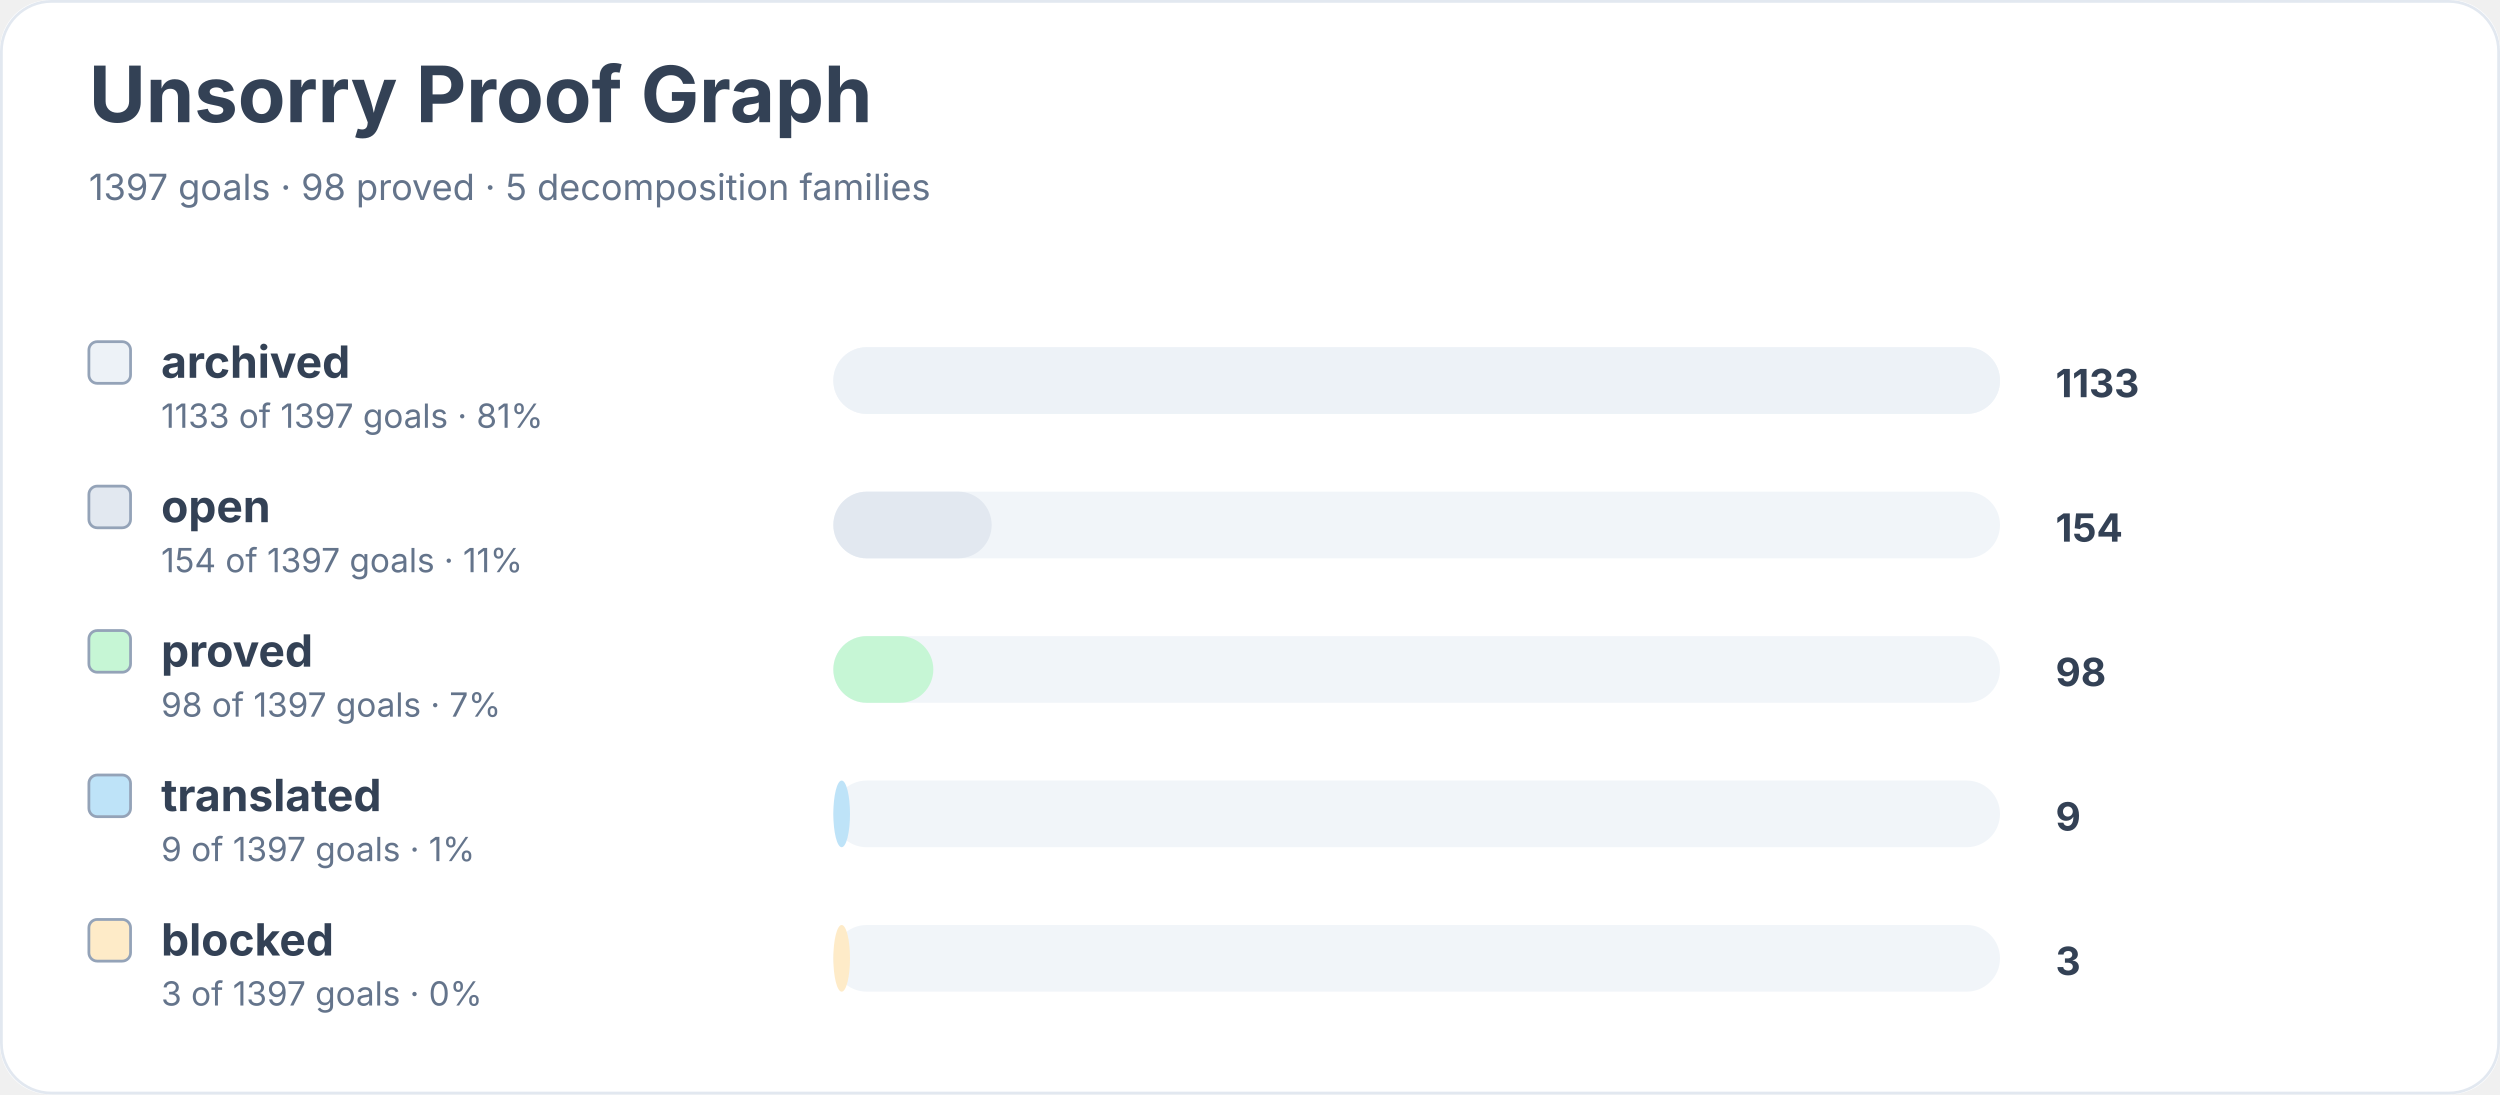
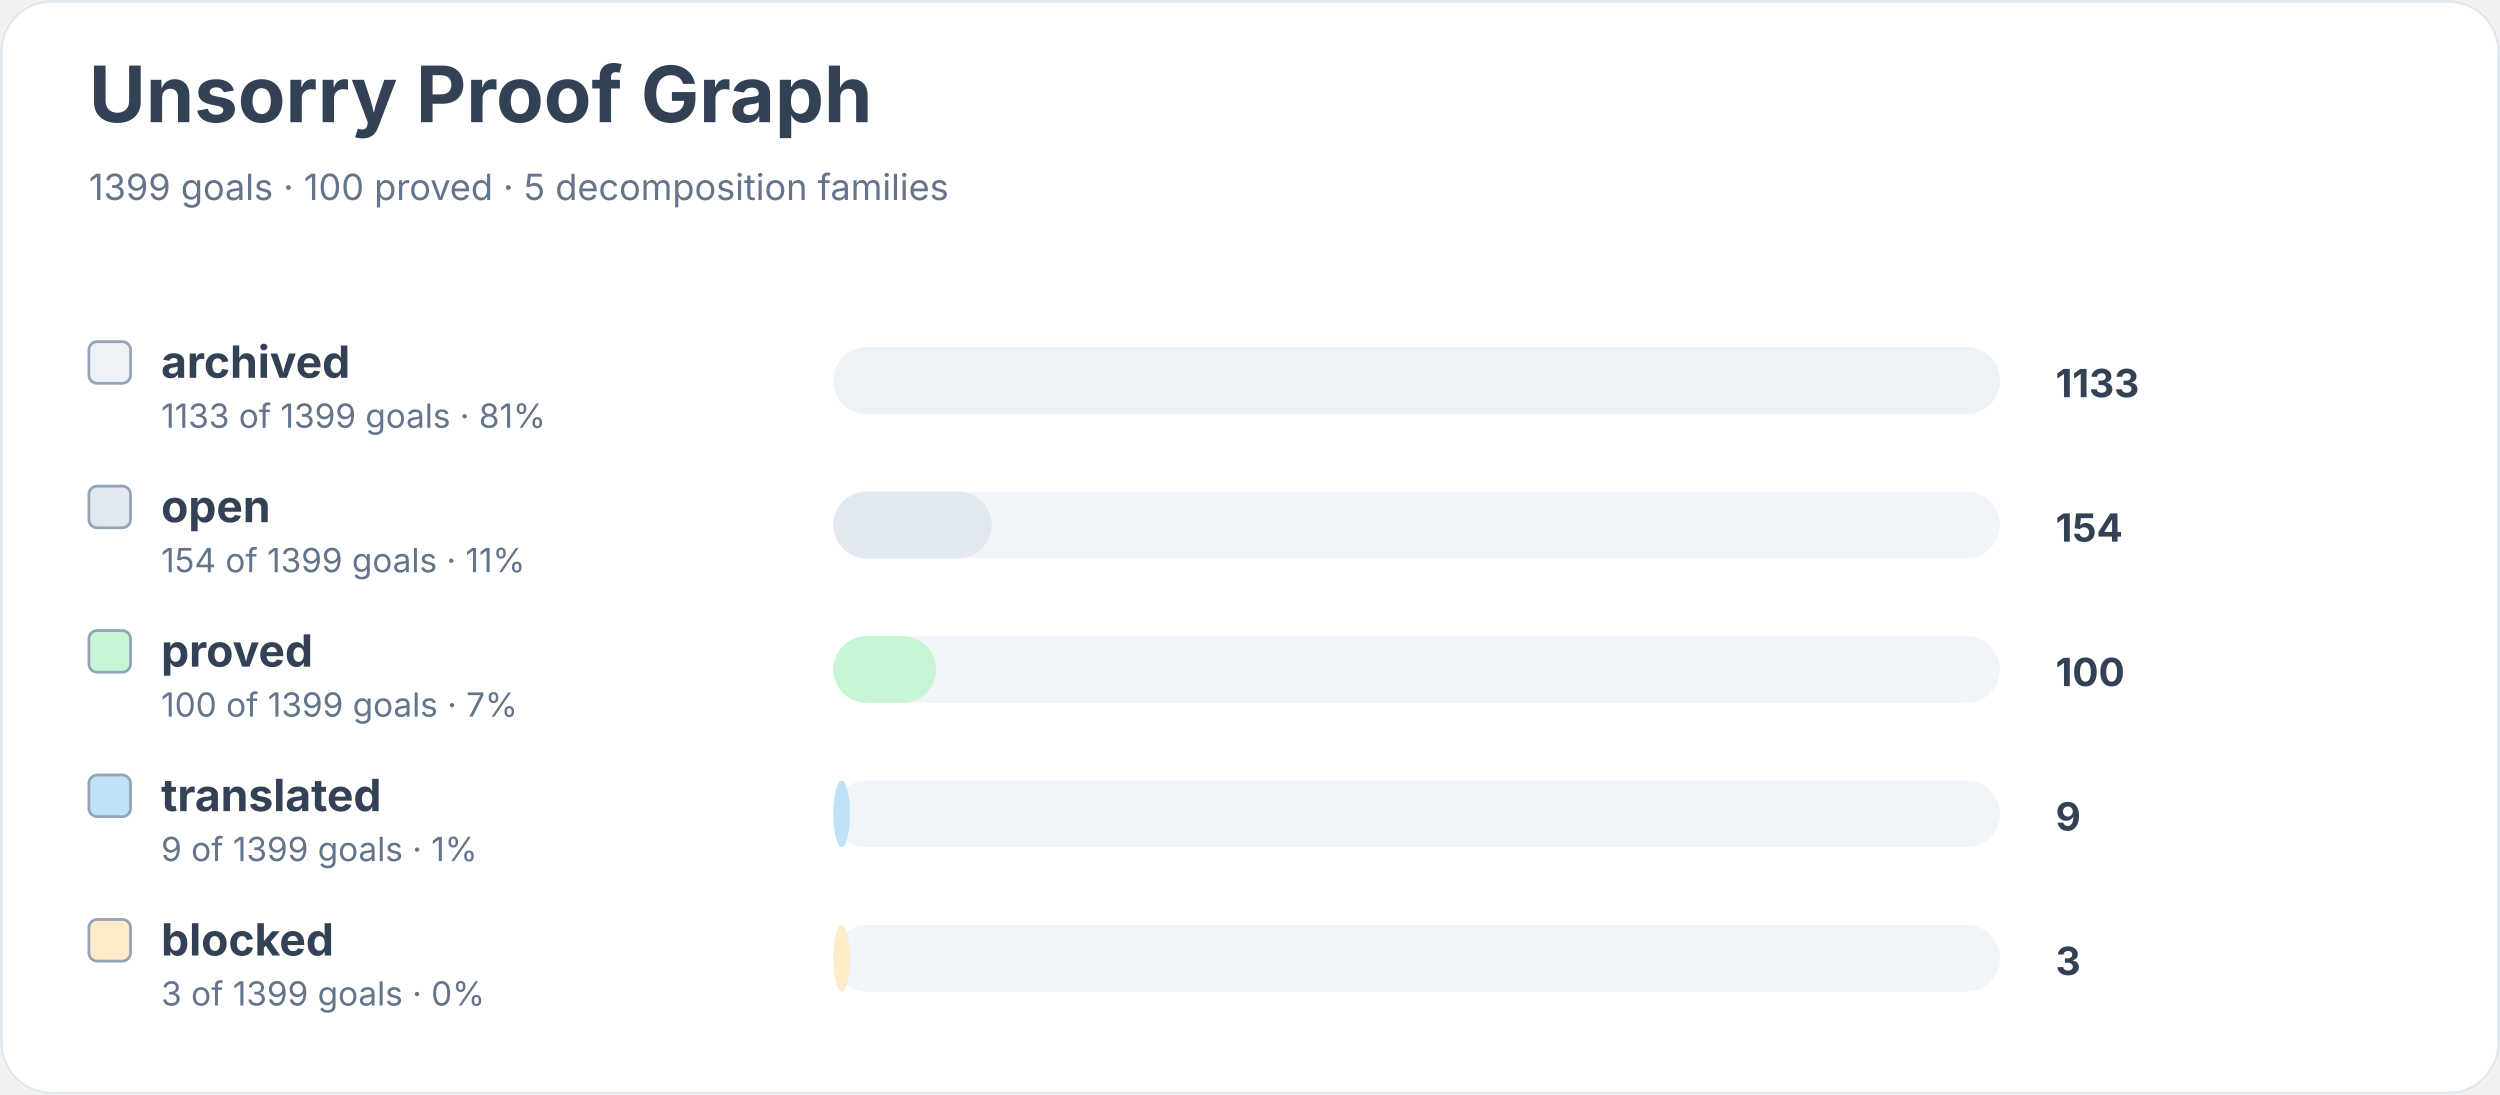
<svg xmlns="http://www.w3.org/2000/svg" width="900" height="394" viewBox="0 0 900 394" role="img" aria-labelledby="title desc">
  <rect width="900" height="100%" rx="18" fill="#ffffff" />
  <rect x="0.5" y="0.5" width="899" height="393" rx="18" fill="none" stroke="#e2e8f0" />
  <text x="32" y="44" font-family="Inter, system-ui, sans-serif" font-size="28" font-weight="700" fill="#334155">Unsorry Proof Graph</text>
-   <text x="32" y="72" font-family="Inter, system-ui, sans-serif" font-size="13" fill="#64748b">1397 goals · 98 proved · 5 decomposition families</text>
+   <text x="32" y="72" font-family="Inter, system-ui, sans-serif" font-size="13" fill="#64748b">1399 goals · 100 proved · 5 decomposition families</text>
  <rect x="32" y="123" width="15" height="15" rx="3" fill="#edf2f7" stroke="#94a3b8" />
  <text x="58" y="136" font-family="Inter, system-ui, sans-serif" font-size="16" font-weight="650" fill="#334155">archived</text>
-   <text x="58" y="154" font-family="Inter, system-ui, sans-serif" font-size="12" fill="#64748b">1133 of 1397 goals · 81%</text>
+   <text x="58" y="154" font-family="Inter, system-ui, sans-serif" font-size="12" fill="#64748b">1133 of 1399 goals · 81%</text>
  <rect x="300" y="125" width="420" height="24" rx="12" fill="#f1f5f9" />
  <rect x="300" y="125" width="420" height="24" rx="12" fill="#edf2f7" />
  <text x="740" y="143" font-family="Inter, system-ui, sans-serif" font-size="14" font-weight="700" fill="#334155">1133</text>
  <rect x="32" y="175" width="15" height="15" rx="3" fill="#e2e8f0" stroke="#94a3b8" />
  <text x="58" y="188" font-family="Inter, system-ui, sans-serif" font-size="16" font-weight="650" fill="#334155">open</text>
-   <text x="58" y="206" font-family="Inter, system-ui, sans-serif" font-size="12" fill="#64748b">154 of 1397 goals · 11%</text>
+   <text x="58" y="206" font-family="Inter, system-ui, sans-serif" font-size="12" fill="#64748b">154 of 1399 goals · 11%</text>
  <rect x="300" y="177" width="420" height="24" rx="12" fill="#f1f5f9" />
  <rect x="300" y="177" width="57" height="24" rx="12" fill="#e2e8f0" />
  <text x="740" y="195" font-family="Inter, system-ui, sans-serif" font-size="14" font-weight="700" fill="#334155">154</text>
  <rect x="32" y="227" width="15" height="15" rx="3" fill="#c6f6d5" stroke="#94a3b8" />
  <text x="58" y="240" font-family="Inter, system-ui, sans-serif" font-size="16" font-weight="650" fill="#334155">proved</text>
-   <text x="58" y="258" font-family="Inter, system-ui, sans-serif" font-size="12" fill="#64748b">98 of 1397 goals · 7%</text>
+   <text x="58" y="258" font-family="Inter, system-ui, sans-serif" font-size="12" fill="#64748b">100 of 1399 goals · 7%</text>
  <rect x="300" y="229" width="420" height="24" rx="12" fill="#f1f5f9" />
-   <rect x="300" y="229" width="36" height="24" rx="12" fill="#c6f6d5" />
-   <text x="740" y="247" font-family="Inter, system-ui, sans-serif" font-size="14" font-weight="700" fill="#334155">98</text>
+   <rect x="300" y="229" width="37" height="24" rx="12" fill="#c6f6d5" />
+   <text x="740" y="247" font-family="Inter, system-ui, sans-serif" font-size="14" font-weight="700" fill="#334155">100</text>
  <rect x="32" y="279" width="15" height="15" rx="3" fill="#bee3f8" stroke="#94a3b8" />
  <text x="58" y="292" font-family="Inter, system-ui, sans-serif" font-size="16" font-weight="650" fill="#334155">translated</text>
-   <text x="58" y="310" font-family="Inter, system-ui, sans-serif" font-size="12" fill="#64748b">9 of 1397 goals · 1%</text>
+   <text x="58" y="310" font-family="Inter, system-ui, sans-serif" font-size="12" fill="#64748b">9 of 1399 goals · 1%</text>
  <rect x="300" y="281" width="420" height="24" rx="12" fill="#f1f5f9" />
  <rect x="300" y="281" width="6" height="24" rx="12" fill="#bee3f8" />
  <text x="740" y="299" font-family="Inter, system-ui, sans-serif" font-size="14" font-weight="700" fill="#334155">9</text>
  <rect x="32" y="331" width="15" height="15" rx="3" fill="#feebc8" stroke="#94a3b8" />
  <text x="58" y="344" font-family="Inter, system-ui, sans-serif" font-size="16" font-weight="650" fill="#334155">blocked</text>
-   <text x="58" y="362" font-family="Inter, system-ui, sans-serif" font-size="12" fill="#64748b">3 of 1397 goals · 0%</text>
+   <text x="58" y="362" font-family="Inter, system-ui, sans-serif" font-size="12" fill="#64748b">3 of 1399 goals · 0%</text>
  <rect x="300" y="333" width="420" height="24" rx="12" fill="#f1f5f9" />
  <rect x="300" y="333" width="6" height="24" rx="12" fill="#feebc8" />
  <text x="740" y="351" font-family="Inter, system-ui, sans-serif" font-size="14" font-weight="700" fill="#334155">3</text>
</svg>
